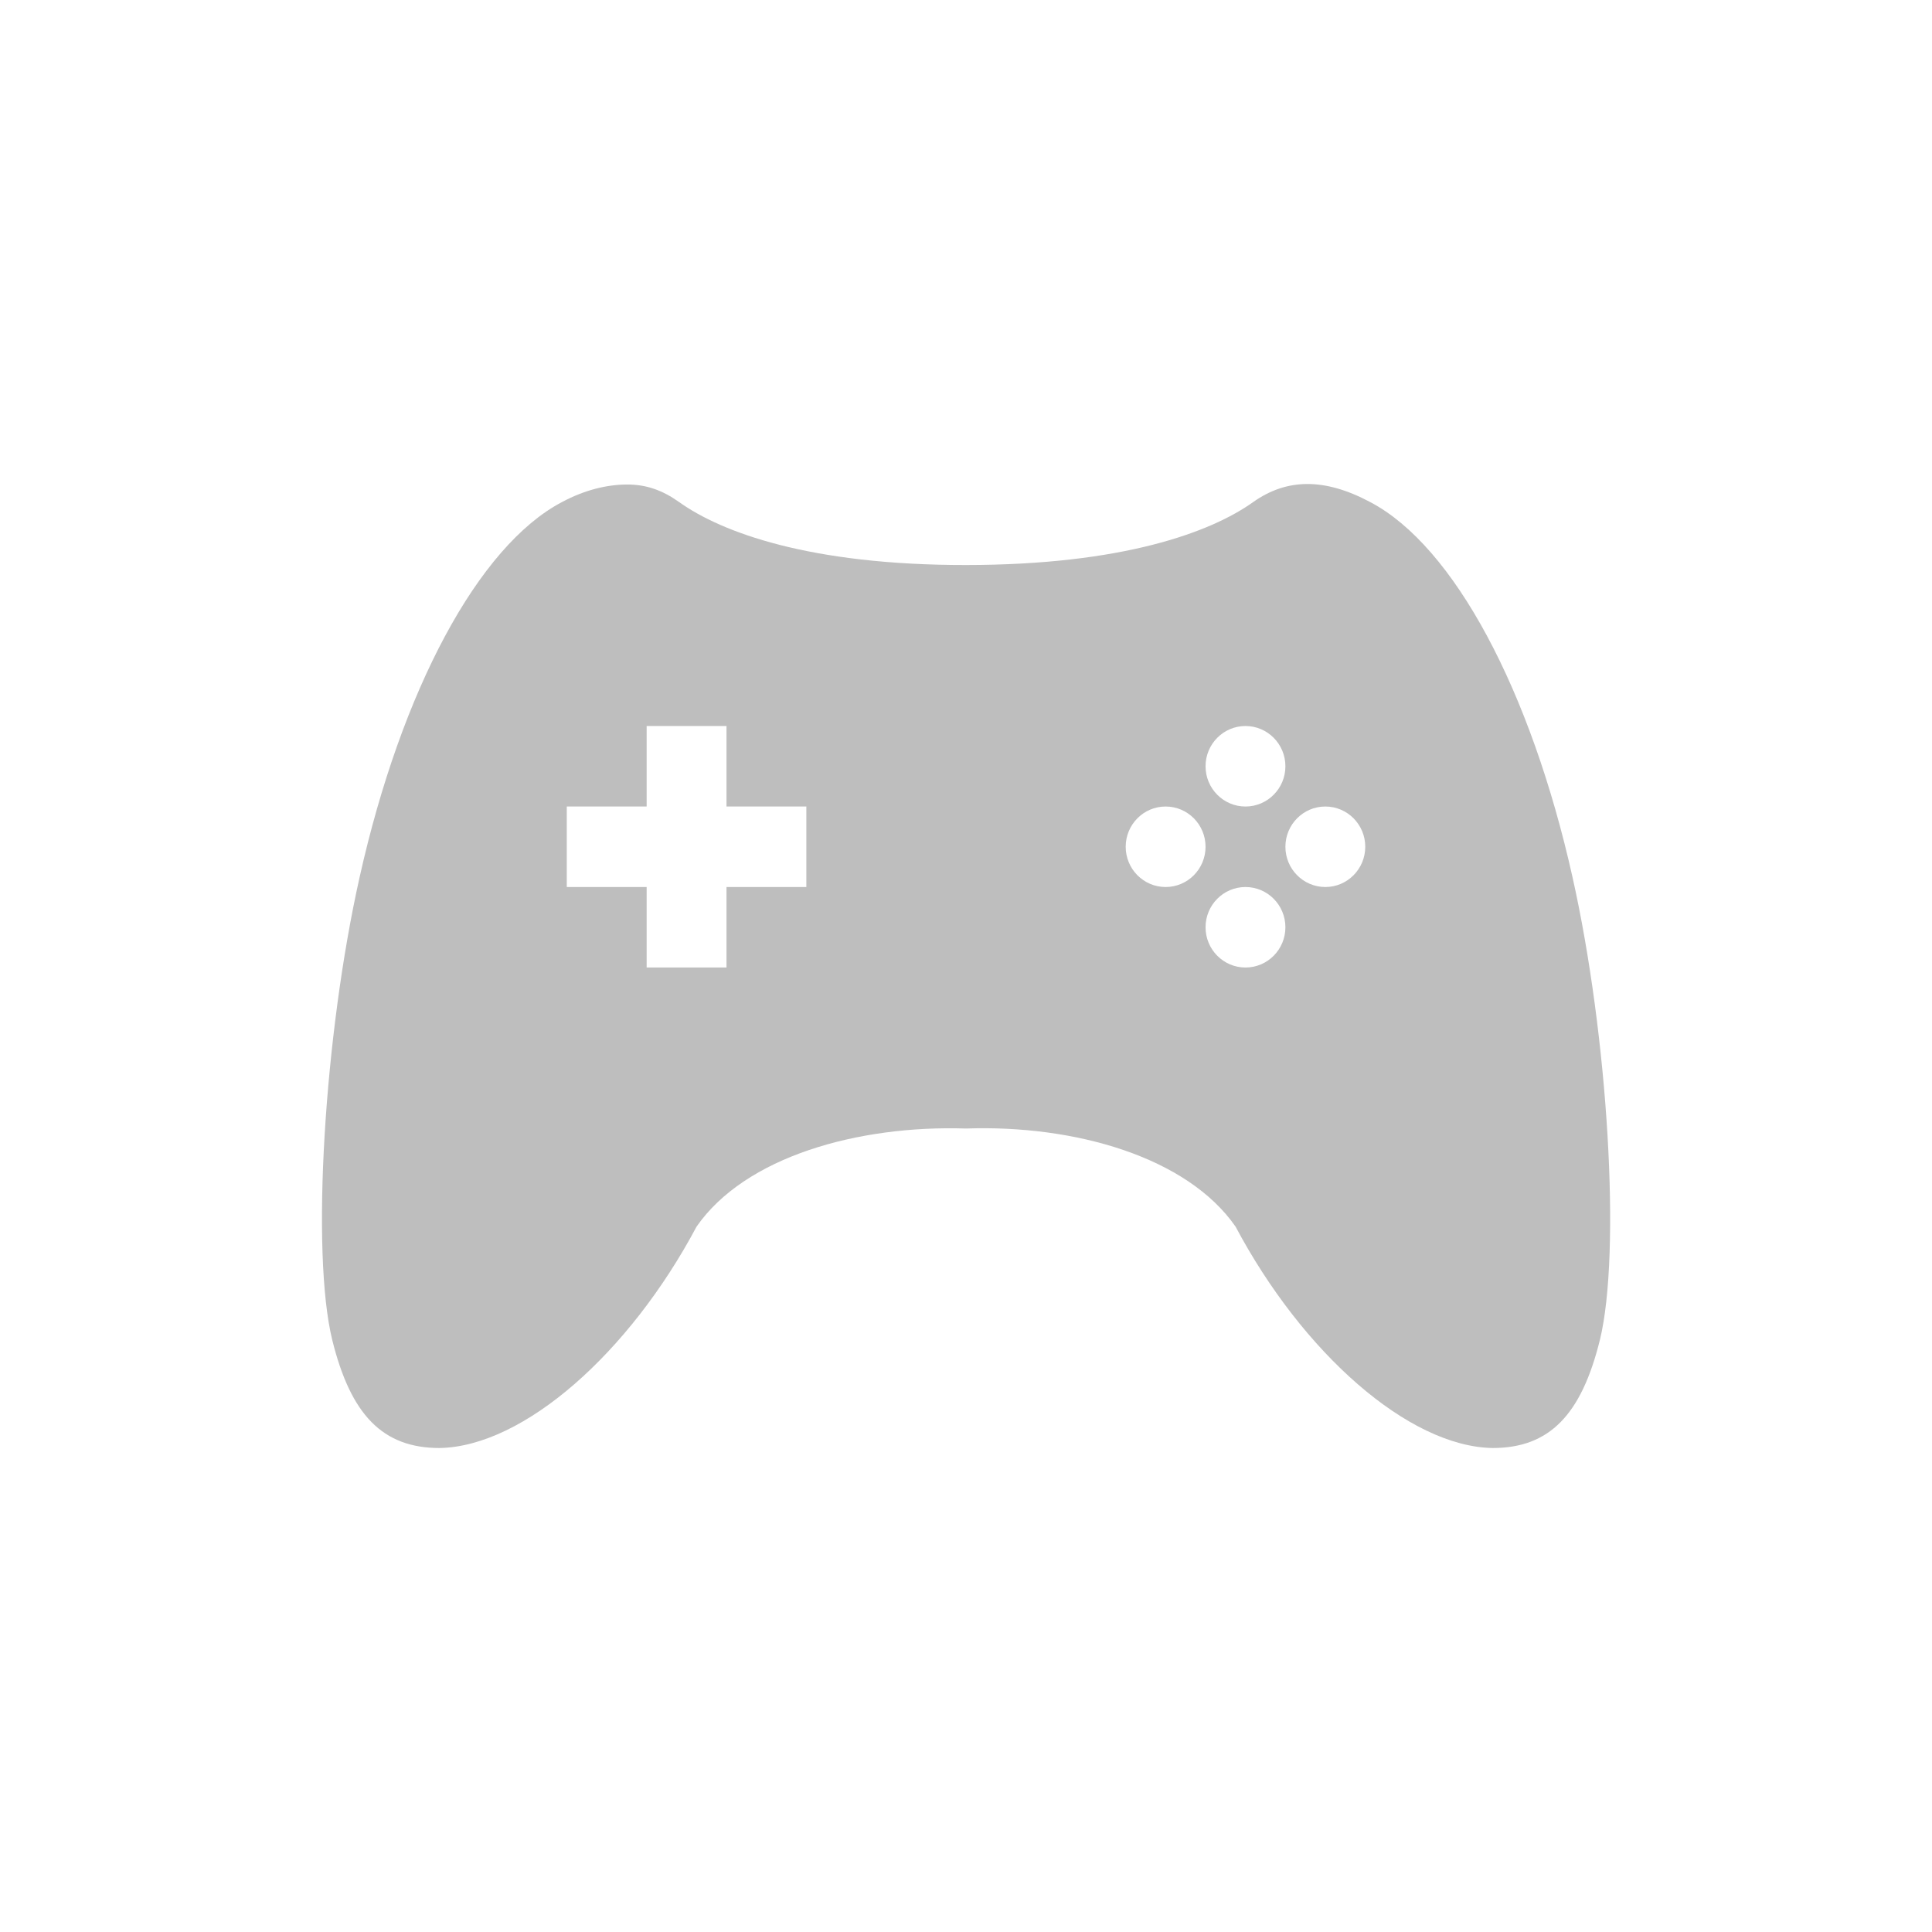
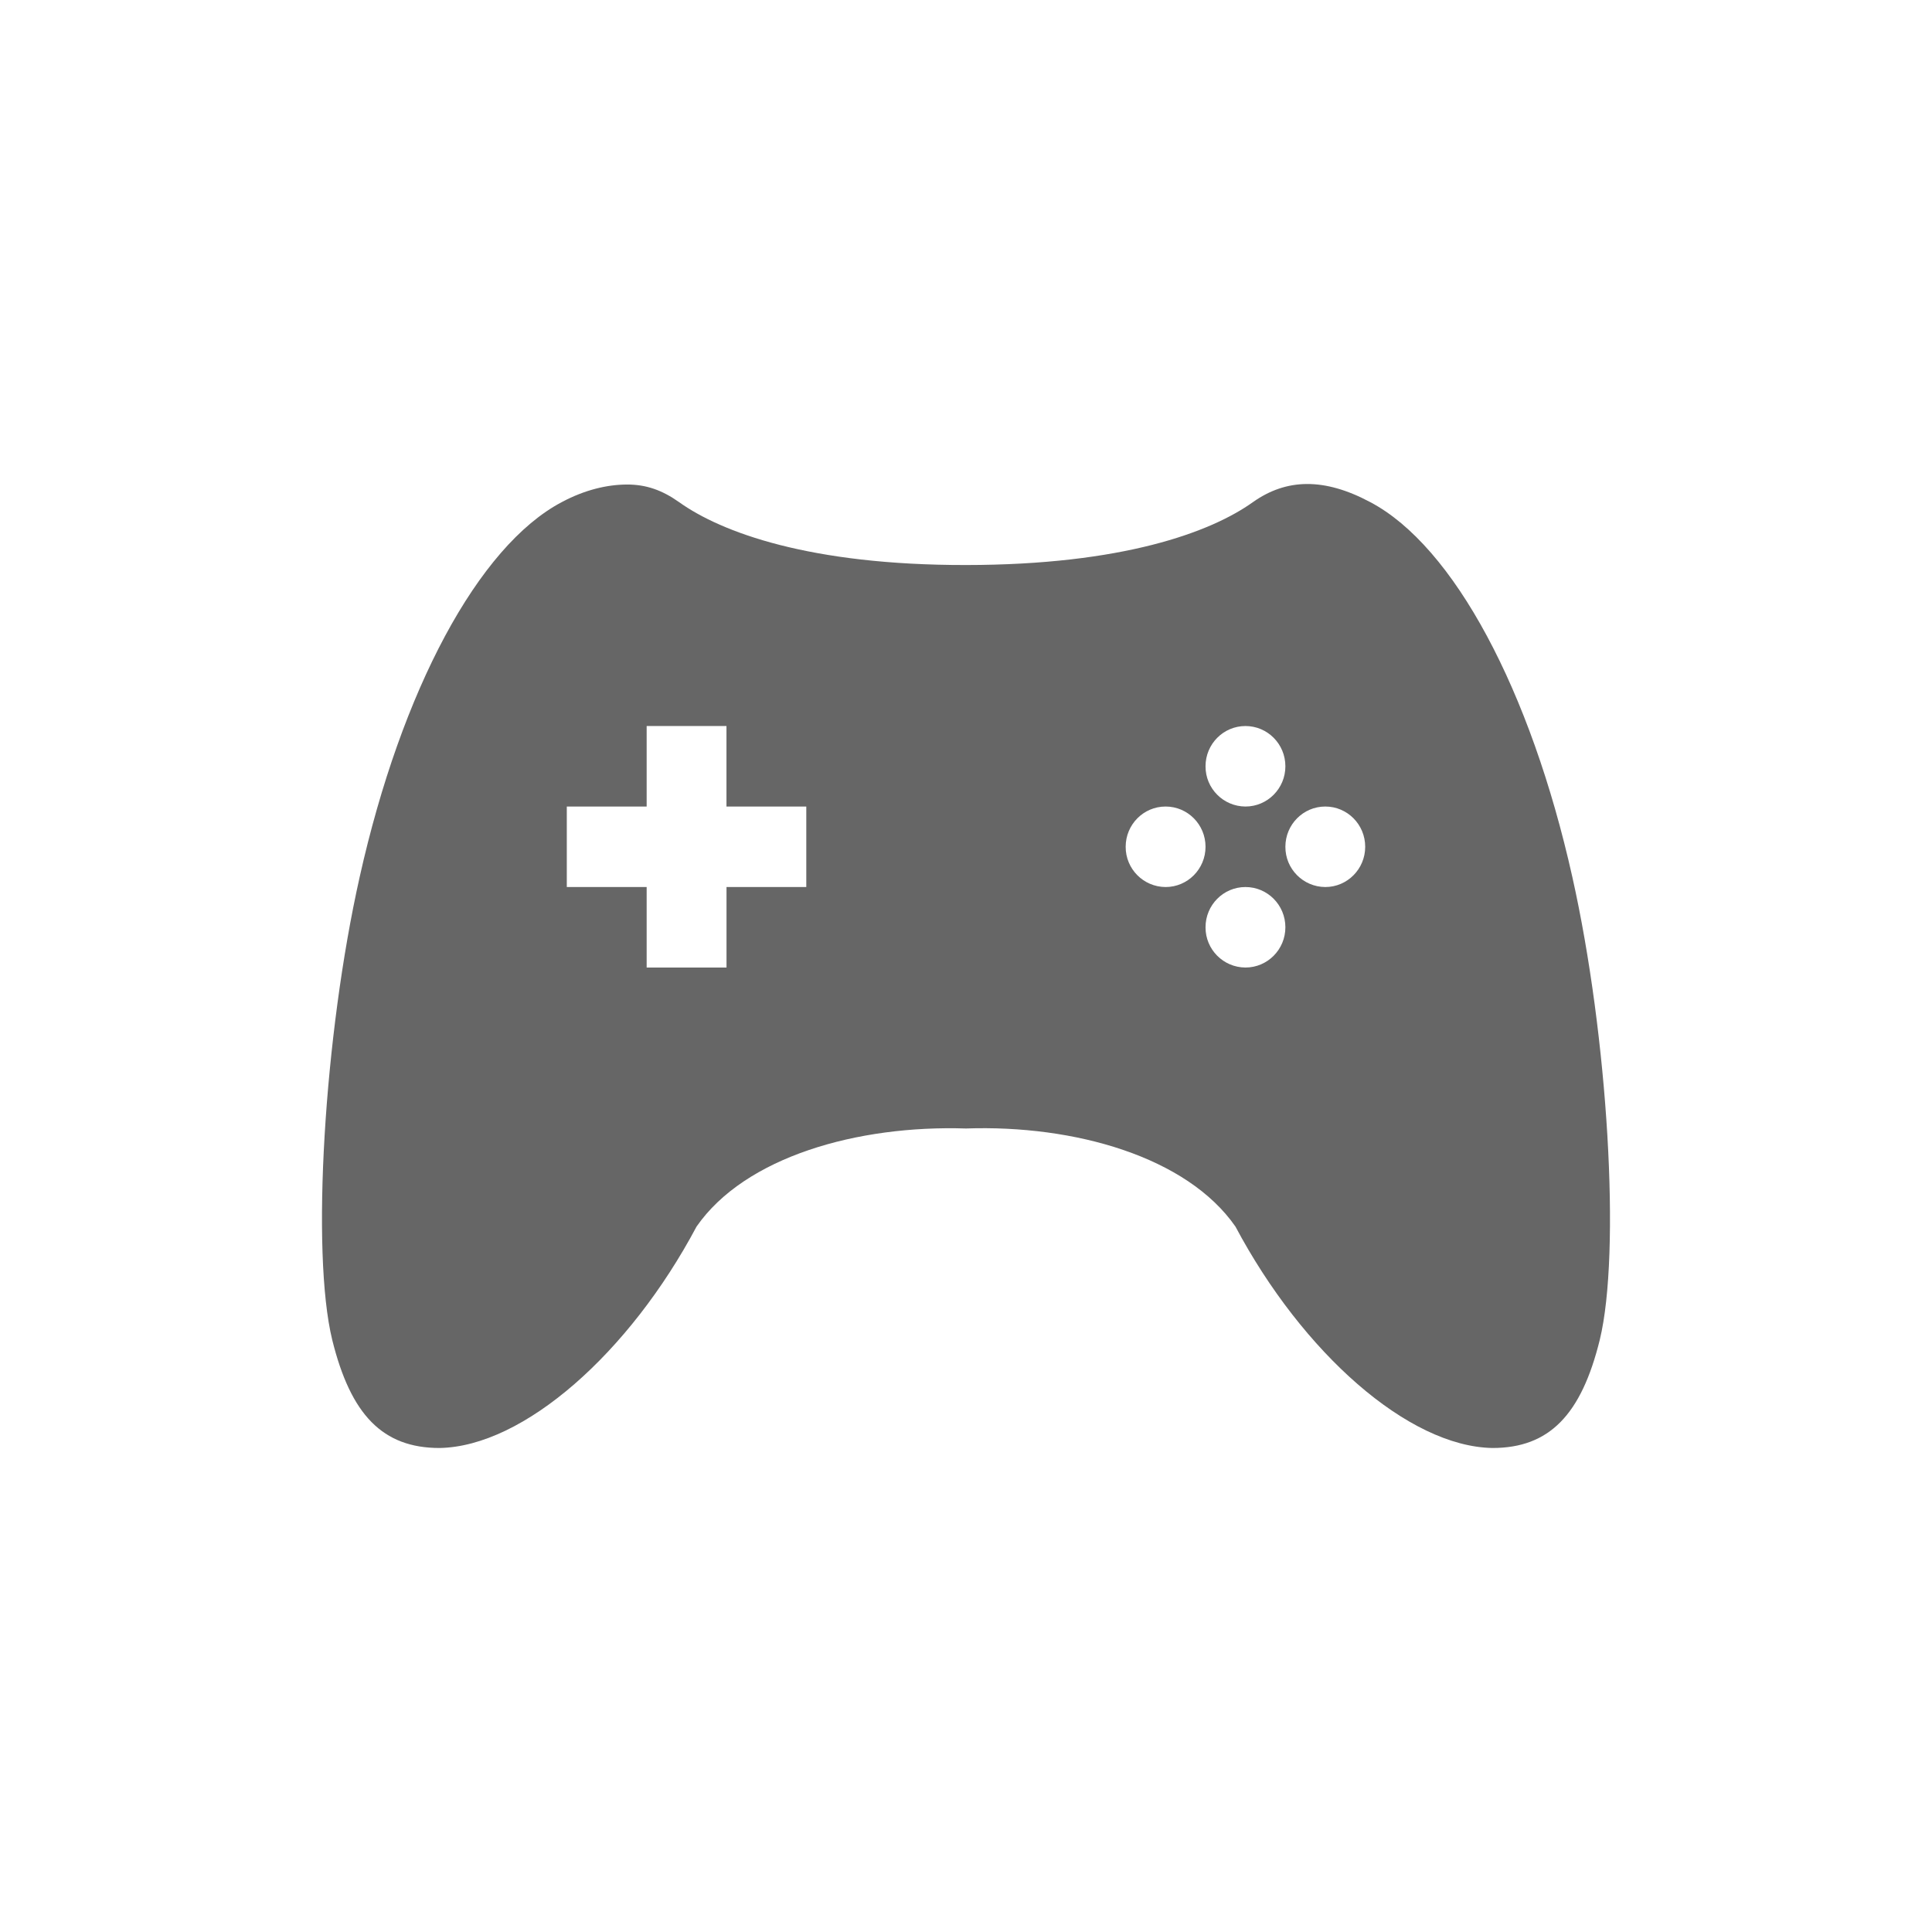
- <svg xmlns="http://www.w3.org/2000/svg" id="svg7384" height="48" width="48" version="1.1">
-   <defs id="defs9" />
-   <g id="g4953" transform="matrix(1.999987,0,0,1.999987,-1113.983,-913.9962)">
-     <path style="fill:#bebebe" id="path10" d="m 564.78,463.02 c -0.242,0.001 -0.521,0.066 -0.806,0.219 -1.037,0.546 -1.992,2.336 -2.511,4.656 -0.442,1.971 -0.605,4.666 -0.341,5.75 0.23,0.932 0.627,1.344 1.333,1.344 1.046,-0.018 2.359,-1.182 3.193,-2.75 0.603,-0.868 2.001,-1.262 3.348,-1.219 1.347,-0.047 2.745,0.351 3.348,1.219 0.833,1.568 2.147,2.732 3.193,2.75 0.706,0 1.103,-0.412 1.333,-1.344 0.264,-1.084 0.101,-3.779 -0.341,-5.75 -0.519,-2.32 -1.473,-4.11 -2.511,-4.656 -0.57,-0.305 -1.04,-0.296 -1.457,0 -0.527,0.376 -1.626,0.78 -3.564,0.781 -1.939,0.002 -3.037,-0.405 -3.564,-0.781 -0.208,-0.148 -0.409,-0.22 -0.651,-0.219 z m 0.248,3 0.992,0 0,1 0.992,0 0,1 -0.992,0 0,1 -0.992,0 0,-1 -0.992,0 0,-1 0.992,0 0,-1 z m 7.439,0 c 0.274,0 0.496,0.224 0.496,0.5 0,0.276 -0.222,0.5 -0.496,0.5 -0.274,0 -0.496,-0.224 -0.496,-0.5 0,-0.276 0.222,-0.5 0.496,-0.5 z m -0.992,1 c 0.274,0 0.496,0.224 0.496,0.5 0,0.276 -0.222,0.5 -0.496,0.5 -0.274,0 -0.496,-0.224 -0.496,-0.5 0,-0.276 0.222,-0.5 0.496,-0.5 z m 1.984,0 c 0.274,0 0.496,0.224 0.496,0.5 0,0.276 -0.222,0.5 -0.496,0.5 -0.274,0 -0.496,-0.224 -0.496,-0.5 0,-0.276 0.222,-0.5 0.496,-0.5 z m -0.992,1 c 0.274,0 0.496,0.224 0.496,0.5 0,0.276 -0.222,0.5 -0.496,0.5 -0.274,0 -0.496,-0.224 -0.496,-0.5 0,-0.276 0.222,-0.5 0.496,-0.5 z" />
-   </g>
+ <svg xmlns="http://www.w3.org/2000/svg" height="48" width="48">
+   <path d="M15.57 12.038c-.486.002-1.043.132-1.613.437-2.074 1.093-3.984 4.672-5.021 9.313-.884 3.941-1.21 9.331-.682 11.5.46 1.863 1.254 2.687 2.666 2.687 2.091-.036 4.718-2.364 6.385-5.5 1.205-1.736 4-2.525 6.695-2.438 2.694-.094 5.49.702 6.695 2.438 1.667 3.136 4.293 5.464 6.385 5.5 1.412 0 2.207-.824 2.666-2.688.527-2.168.202-7.558-.682-11.5-1.037-4.64-2.947-8.219-5.021-9.312-1.14-.609-2.08-.591-2.914 0-1.054.753-3.252 1.56-7.129 1.563-3.877.004-6.075-.81-7.129-1.563-.417-.295-.817-.44-1.302-.437zm.495 6h1.984v2h1.983v2H18.05v2h-1.984v-2h-1.984v-2h1.984v-2zm14.878 0c.548 0 .992.447.992 1 0 .552-.444 1-.992 1a.996.996 0 0 1-.992-1c0-.553.444-1 .992-1zm-1.984 2c.548 0 .992.447.992 1 0 .552-.444 1-.992 1a.996.996 0 0 1-.992-1c0-.553.444-1 .992-1zm3.968 0c.547 0 .991.447.991 1 0 .552-.444 1-.991 1a.996.996 0 0 1-.992-1c0-.553.444-1 .992-1zm-1.984 2c.548 0 .992.447.992 1 0 .552-.444 1-.992 1a.996.996 0 0 1-.992-1c0-.553.444-1 .992-1z" fill="#666" />
</svg>
